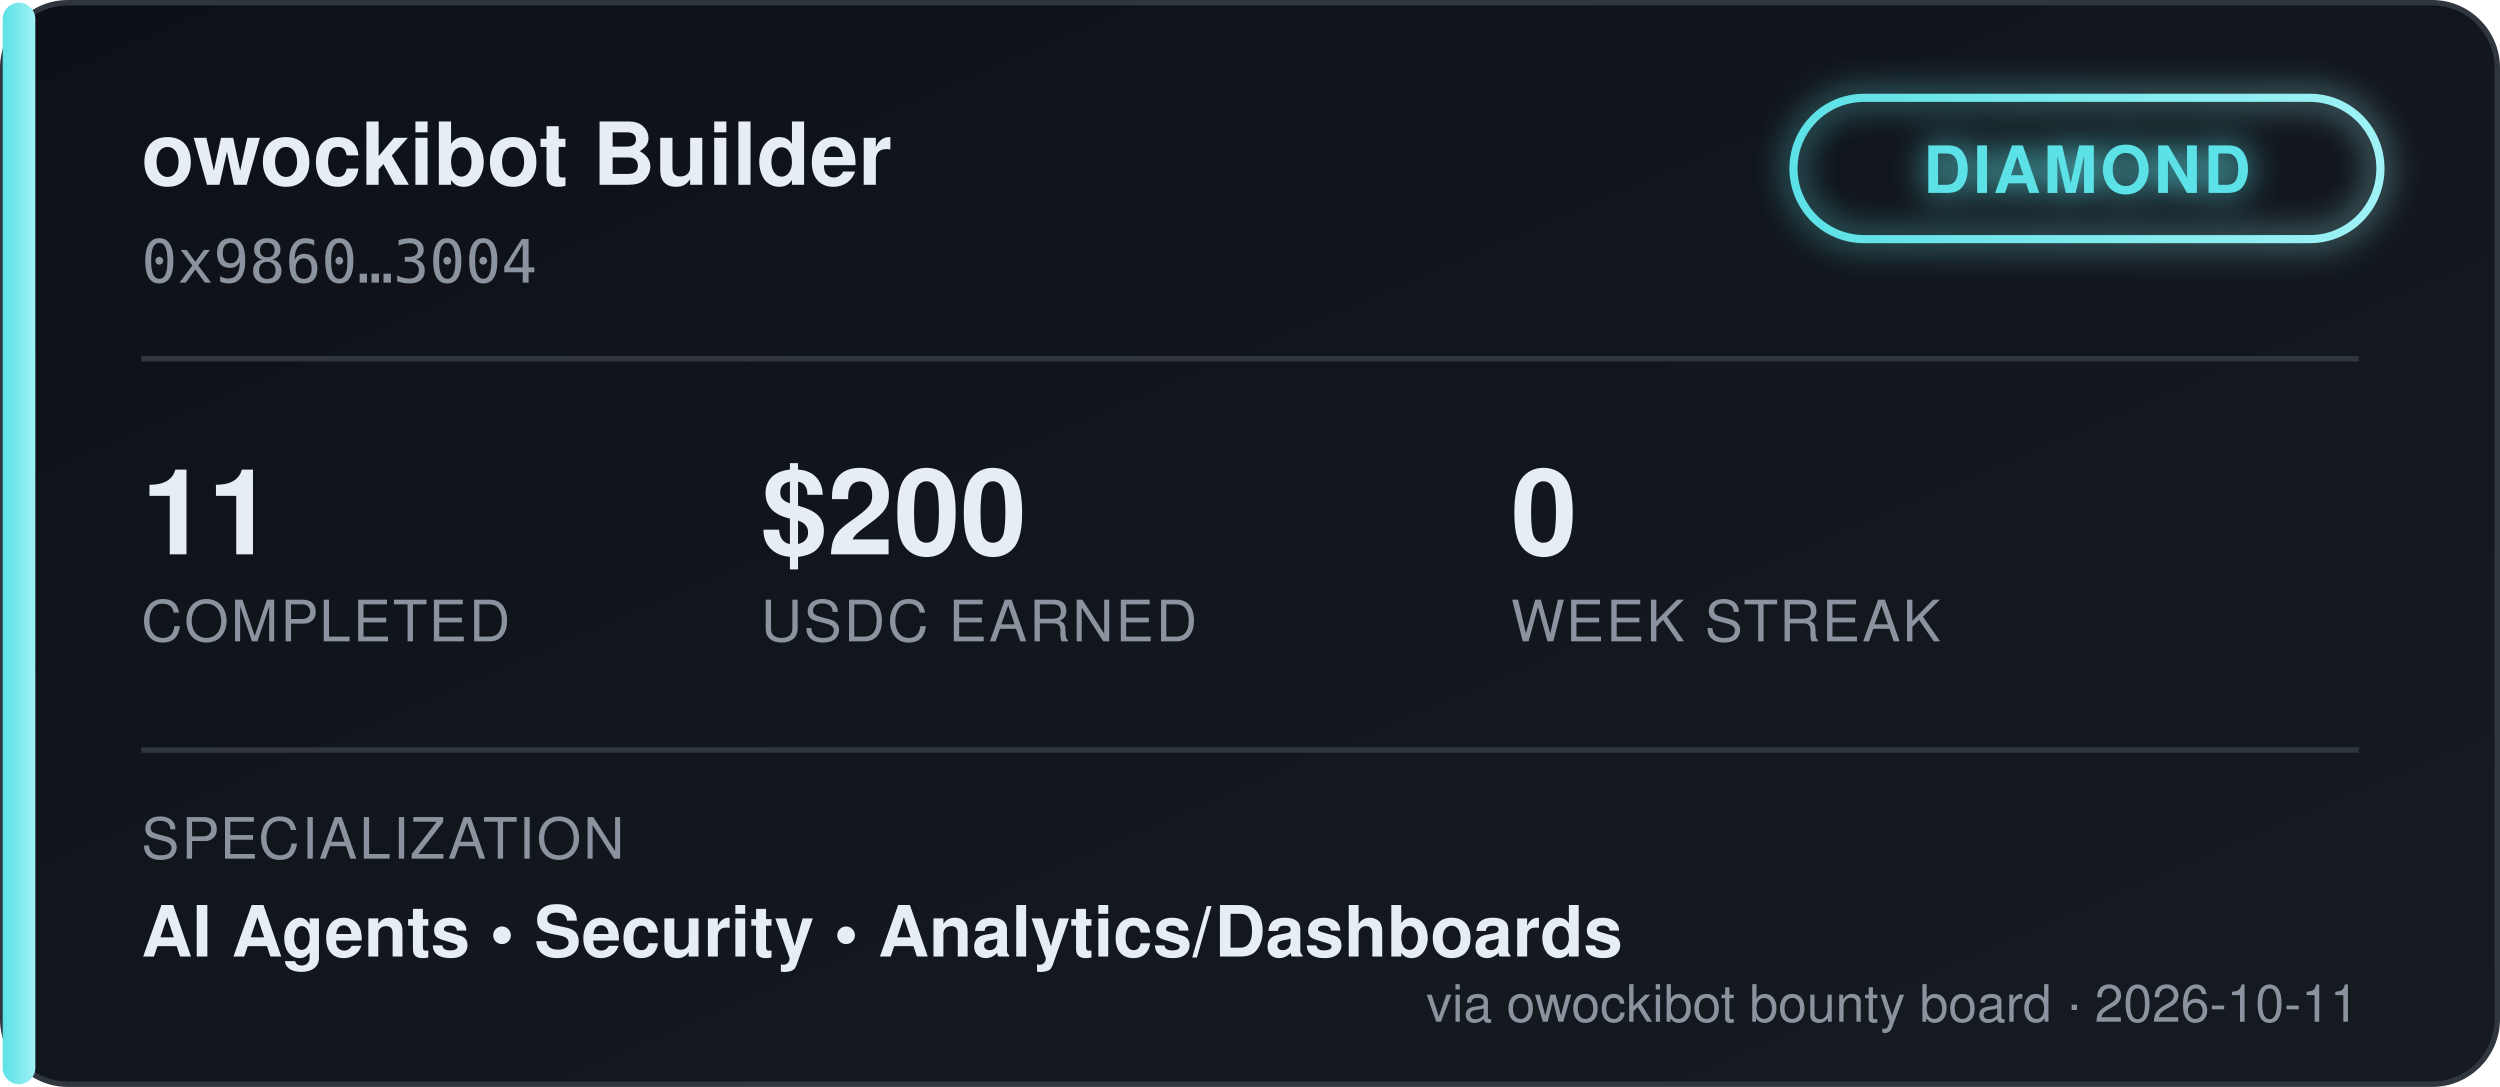
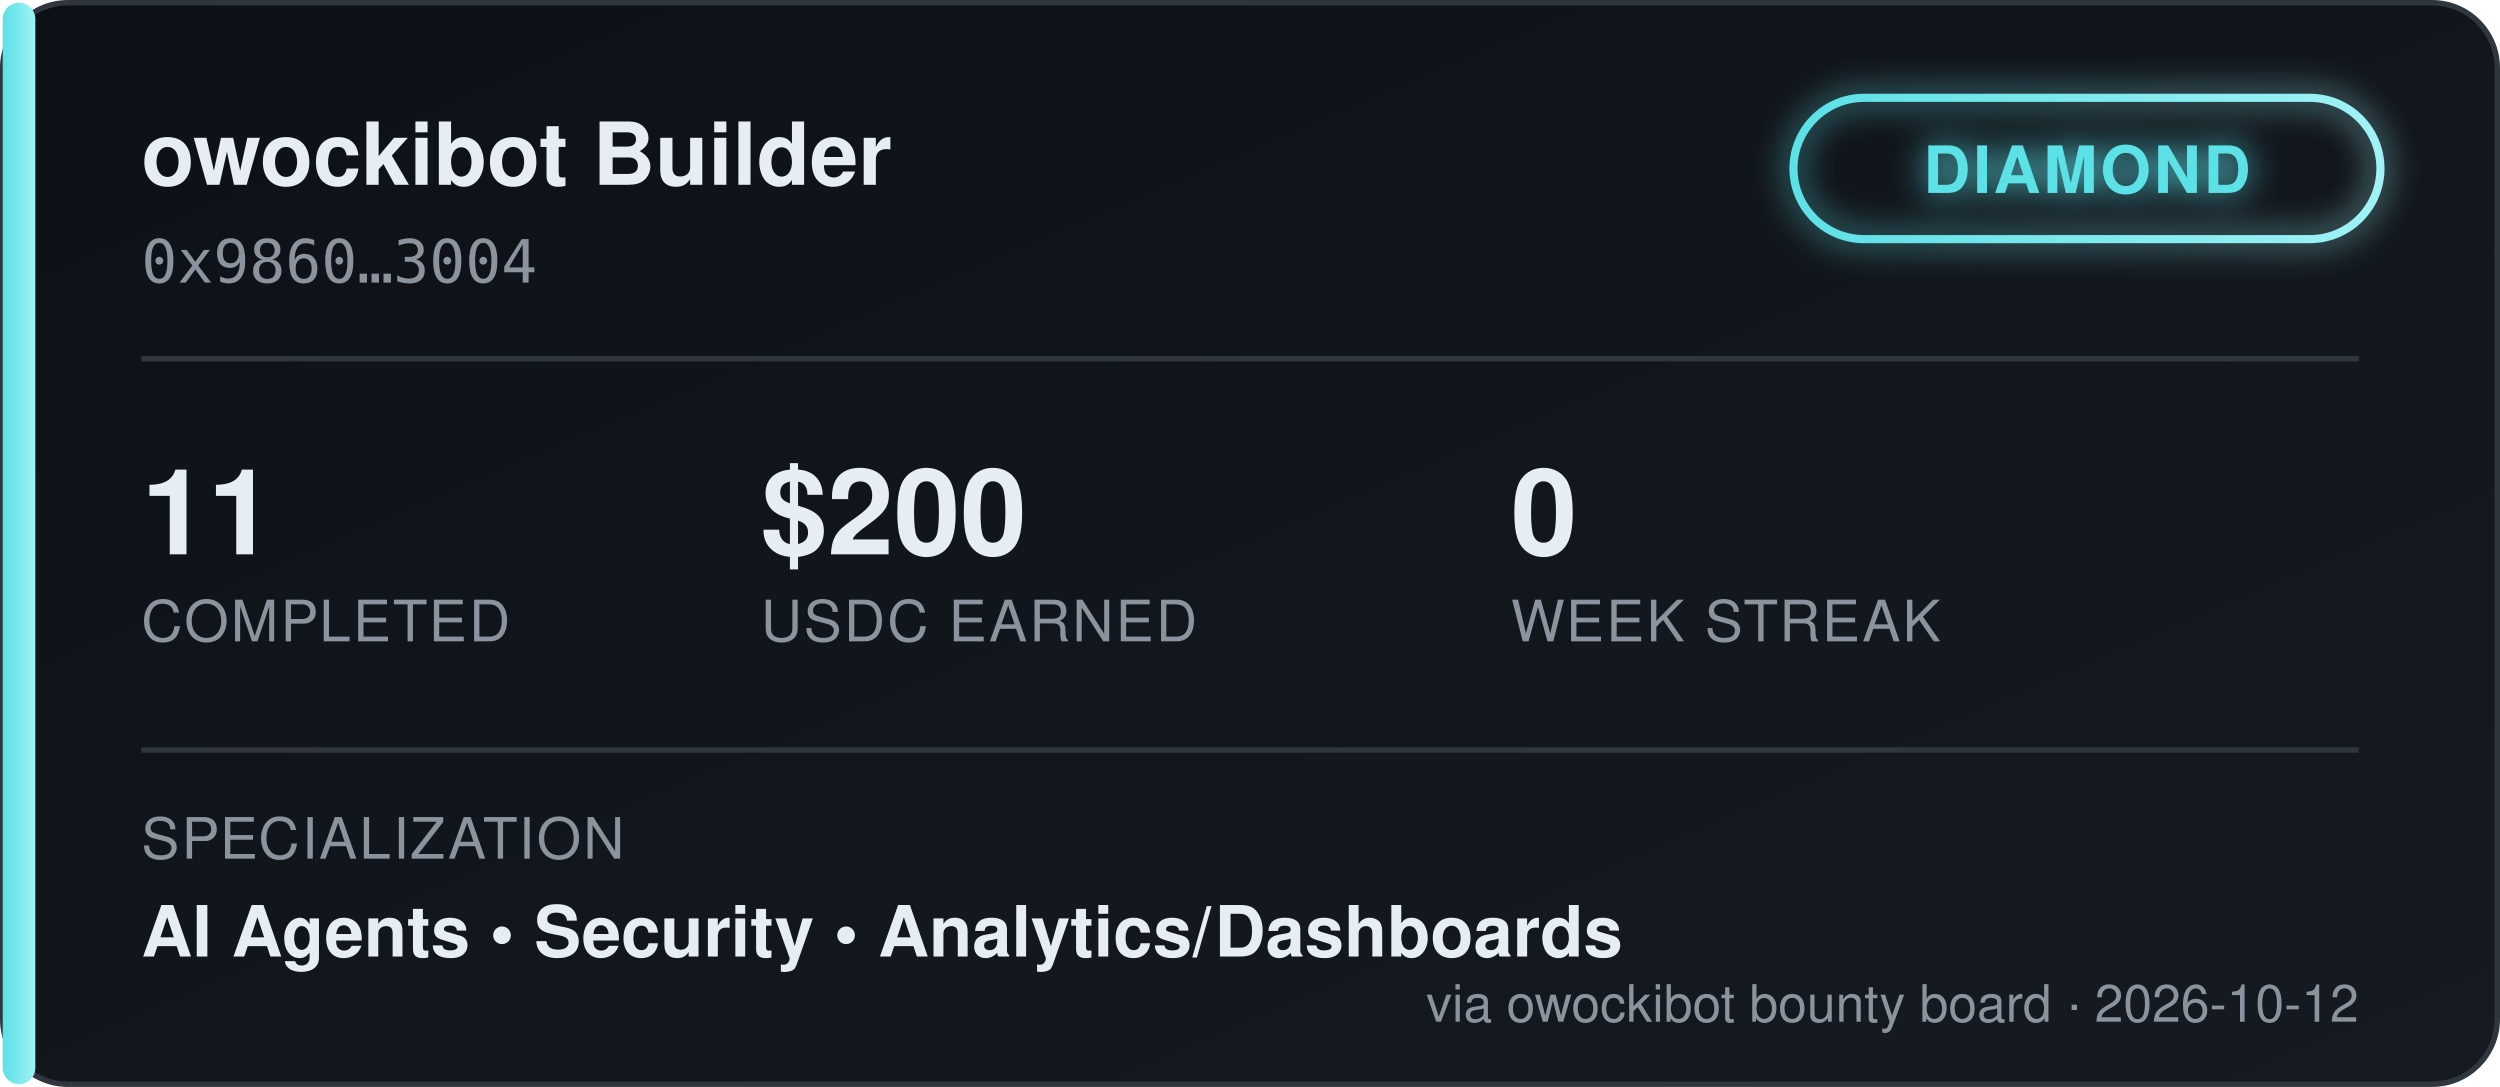
<svg xmlns="http://www.w3.org/2000/svg" width="460" height="200" viewBox="0 0 460 200" font-family="'Segoe UI', Helvetica, Arial, sans-serif">
  <defs>
    <linearGradient id="bgGrad" x1="0" y1="0" x2="1" y2="1">
      <stop offset="0%" stop-color="#0d1117" />
      <stop offset="100%" stop-color="#161b22" />
    </linearGradient>
    <linearGradient id="tierGrad" x1="0" y1="0" x2="1" y2="0">
      <stop offset="0%" stop-color="#5ce1e6" />
      <stop offset="100%" stop-color="#9ff2f5" />
    </linearGradient>
    <filter id="glow" x="-50%" y="-50%" width="200%" height="200%">
      <feGaussianBlur stdDeviation="3" result="blur" />
      <feMerge>
        <feMergeNode in="blur" />
        <feMergeNode in="SourceGraphic" />
      </feMerge>
    </filter>
  </defs>
  <rect x="0.5" y="0.5" width="459" height="199" rx="12" fill="url(#bgGrad)" stroke="#30363d" />
  <rect x="0.5" y="0.5" width="6" height="199" rx="3" fill="url(#tierGrad)" />
  <text x="26" y="34" fill="#e6edf3" font-size="16" font-weight="700">owockibot Builder</text>
  <text x="26" y="52" fill="#8b949e" font-size="11" font-family="monospace">0x9860…3004</text>
  <g transform="translate(330, 18)" filter="url(#glow)">
    <rect x="0" y="0" width="108" height="26" rx="13" fill="none" stroke="url(#tierGrad)" stroke-width="1.5" />
    <text x="54" y="17.5" fill="#5ce1e6" font-size="12" font-weight="700" text-anchor="middle" letter-spacing="0.5">DIAMOND</text>
  </g>
  <line x1="26" y1="66" x2="434" y2="66" stroke="#30363d" stroke-width="1" />
  <g font-size="22" font-weight="700" fill="#e6edf3">
    <text x="26" y="102">11</text>
    <text x="140" y="102">$200</text>
    <text x="278" y="102">0</text>
  </g>
  <g font-size="10.5" fill="#8b949e" letter-spacing="0.4">
    <text x="26" y="118">COMPLETED</text>
    <text x="140" y="118">USDC EARNED</text>
    <text x="278" y="118">WEEK STREAK</text>
  </g>
  <line x1="26" y1="138" x2="434" y2="138" stroke="#30363d" stroke-width="1" />
  <text x="26" y="158" fill="#8b949e" font-size="10.5" letter-spacing="0.4">SPECIALIZATION</text>
  <text x="26" y="176" fill="#e6edf3" font-size="13" font-weight="600">AI Agents  •  Security  •  Analytics/Dashboards</text>
-   <text x="434" y="188" fill="#8b949e" font-size="9.5" text-anchor="end">via owockibot bounty board · 2026-10-11</text>
+   <text x="434" y="188" fill="#8b949e" font-size="9.5" text-anchor="end">via owockibot bounty board · 2026-10-12</text>
</svg>
